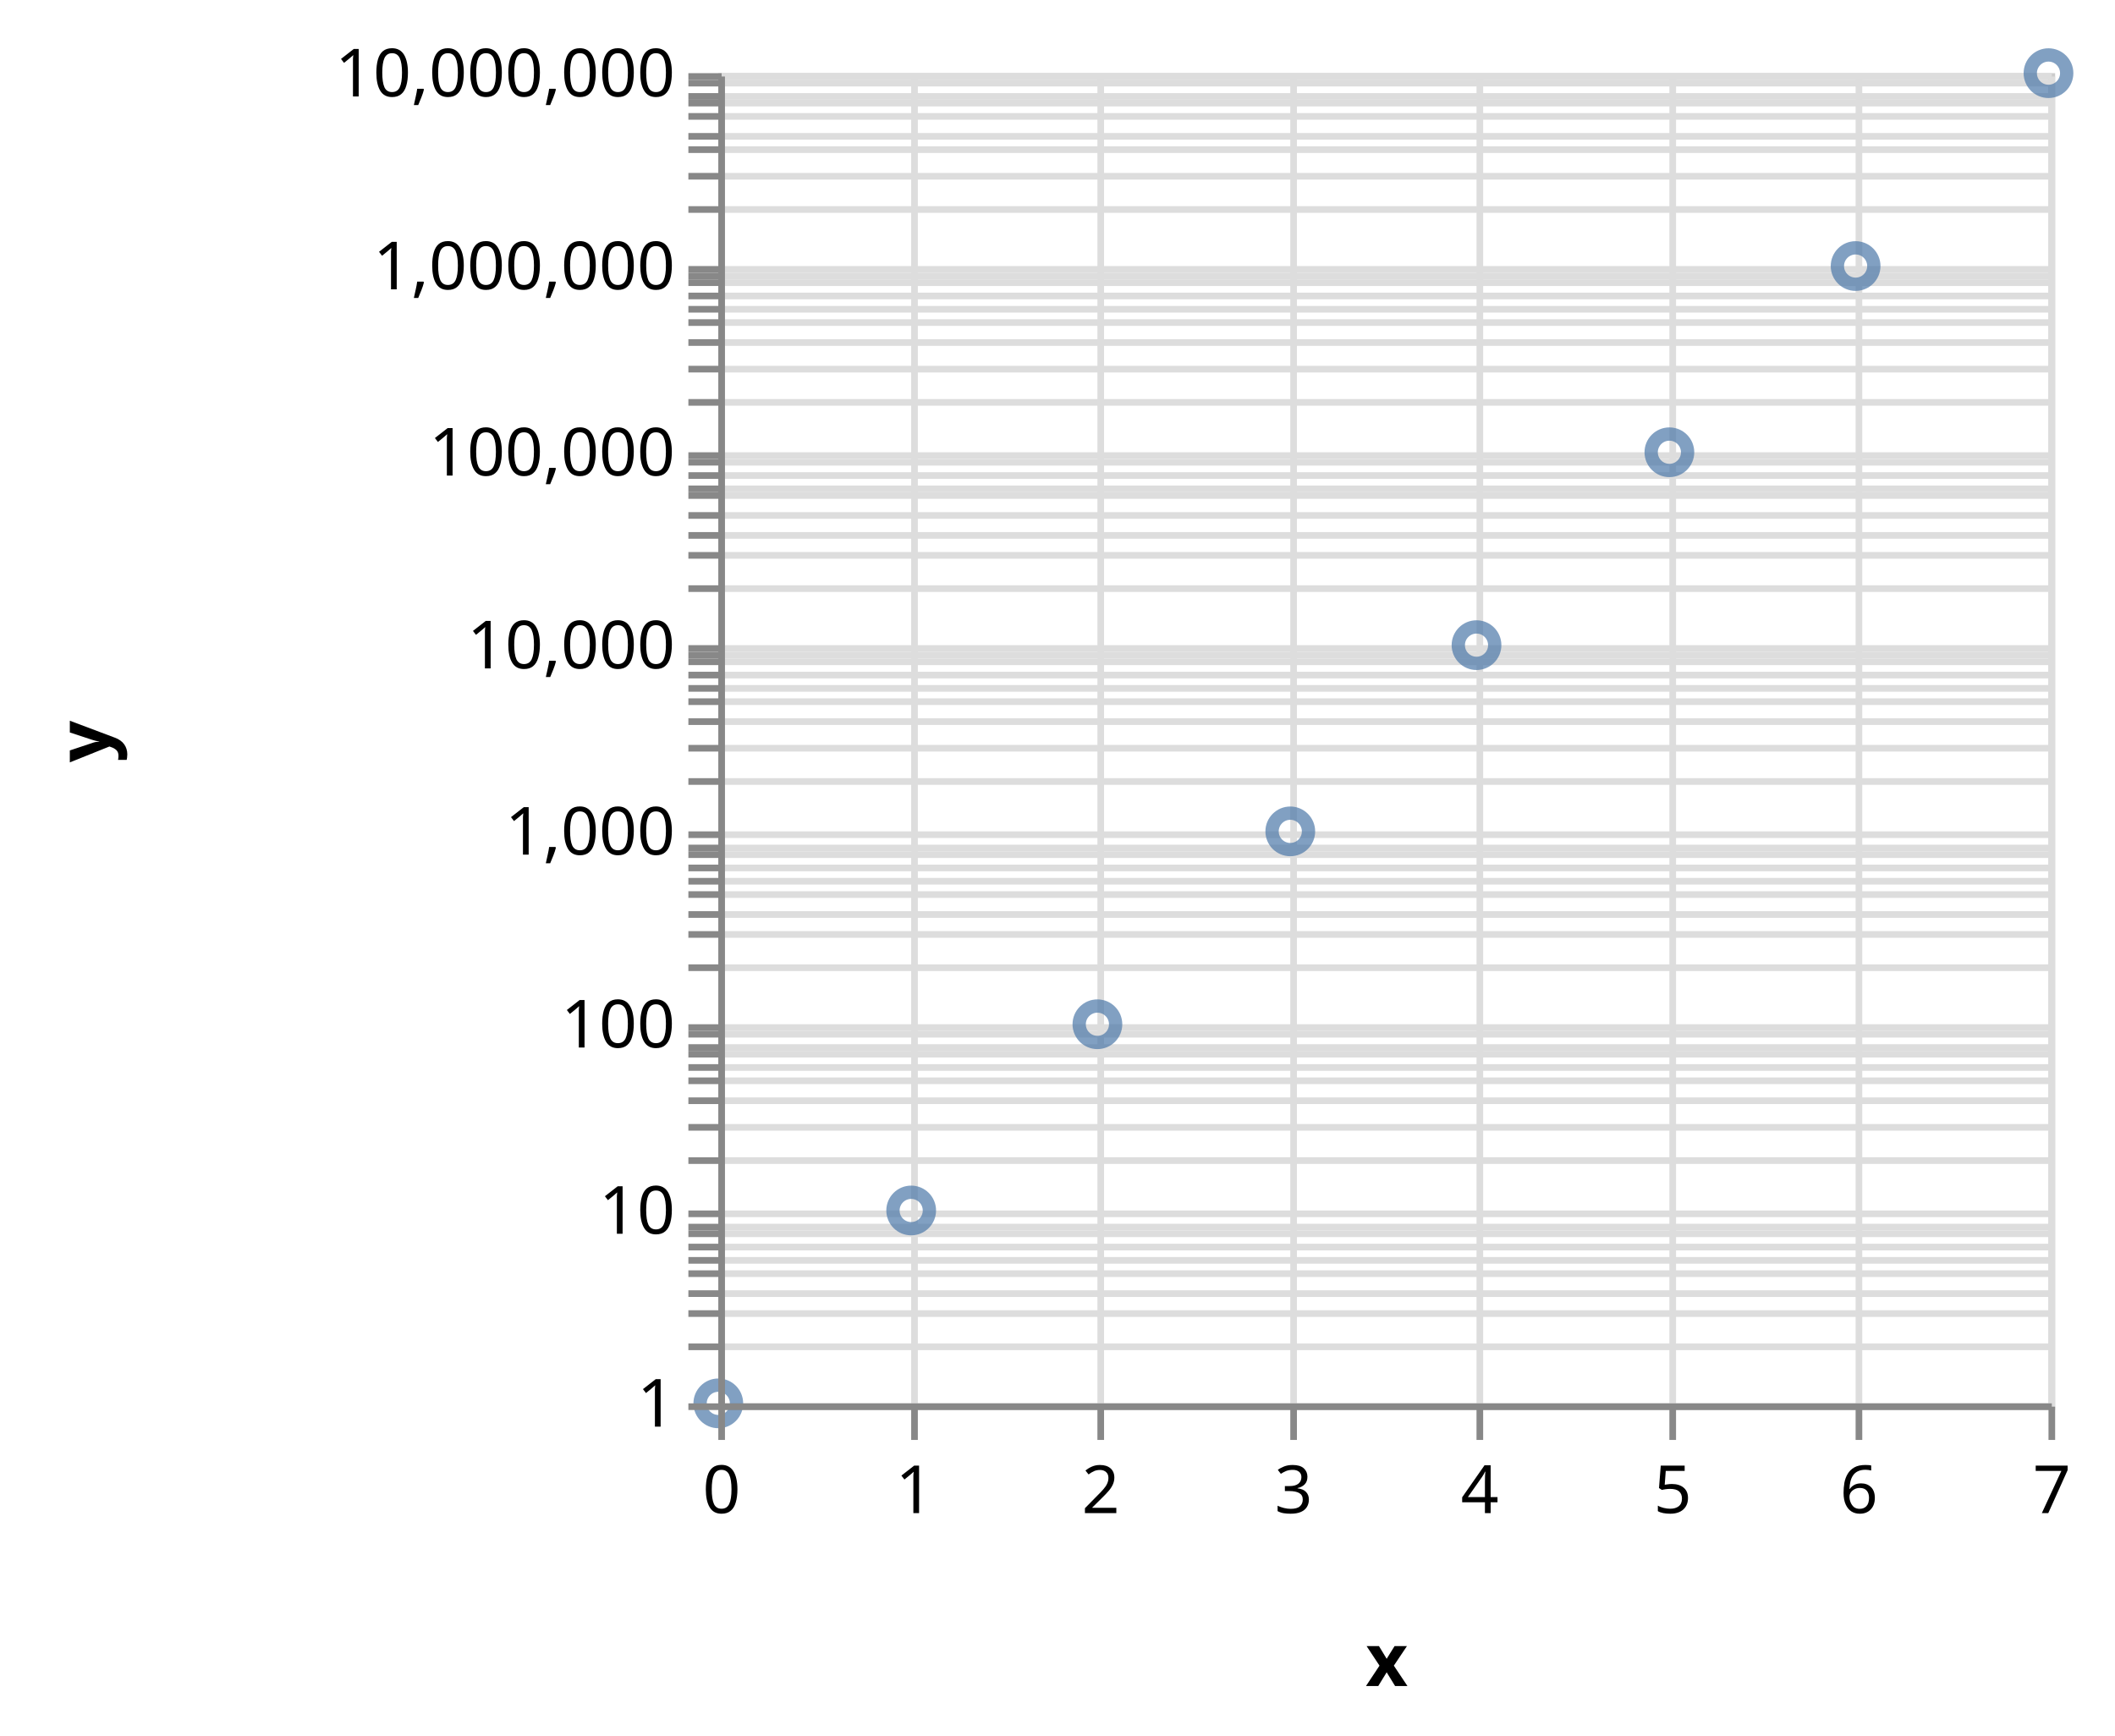
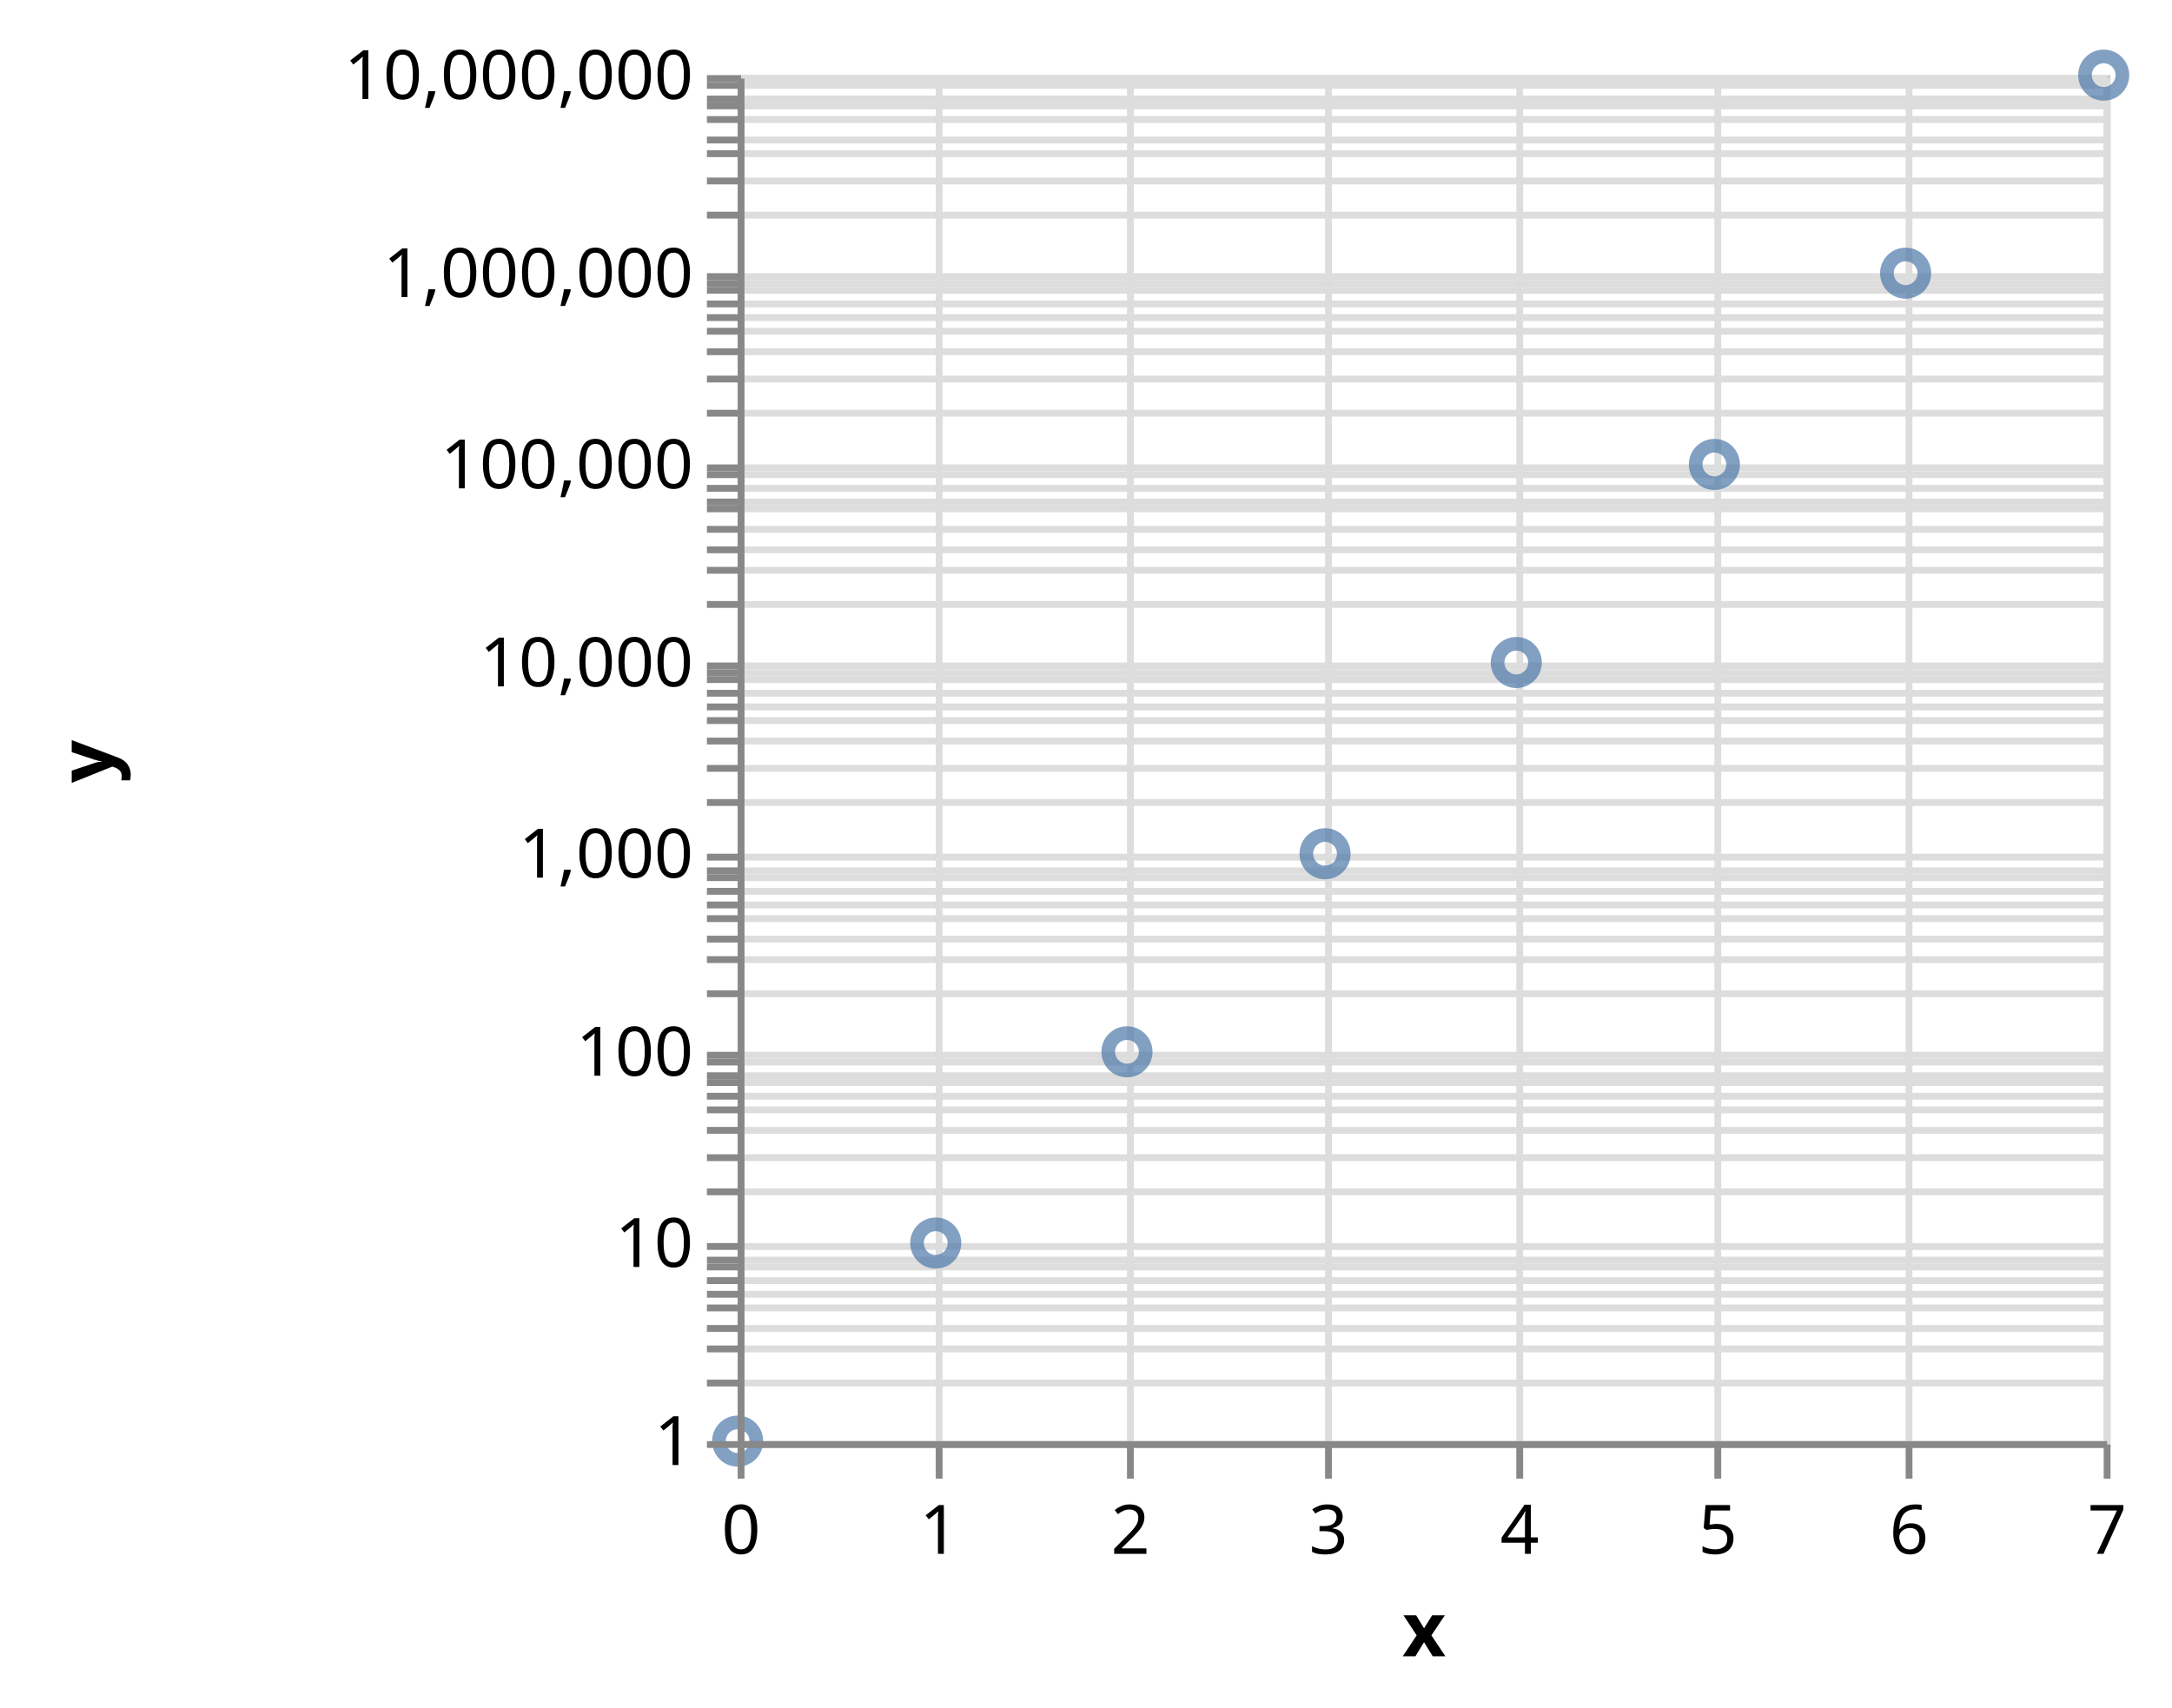
- <svg xmlns="http://www.w3.org/2000/svg" class="marks" width="318" height="261" viewBox="0 0 318 261" version="1.1">
+ <svg xmlns="http://www.w3.org/2000/svg" class="marks" width="318" height="250" viewBox="0 0 318 250" version="1.1">
  <g transform="translate(108,11)">
    <g class="mark-group role-frame root">
      <g transform="translate(0,0)">
        <path class="background" d="M0.5,0.5h200v200h-200Z" style="fill: transparent; stroke: #ccc;" />
        <g>
          <g class="mark-group role-axis">
            <g transform="translate(0.5,200.5)">
              <path class="background" d="M0,0h0v0h0Z" style="pointer-events: none; fill: none;" />
              <g>
                <g class="mark-rule role-axis-grid" style="pointer-events: none;">
                  <line transform="translate(0,-200)" x2="0" y2="200" style="fill: none; stroke: #ddd; stroke-width: 1; stroke-dasharray: ; opacity: 1;" />
                  <line transform="translate(29,-200)" x2="0" y2="200" style="fill: none; stroke: #ddd; stroke-width: 1; stroke-dasharray: ; opacity: 1;" />
                  <line transform="translate(57,-200)" x2="0" y2="200" style="fill: none; stroke: #ddd; stroke-width: 1; stroke-dasharray: ; opacity: 1;" />
                  <line transform="translate(86,-200)" x2="0" y2="200" style="fill: none; stroke: #ddd; stroke-width: 1; stroke-dasharray: ; opacity: 1;" />
                  <line transform="translate(114,-200)" x2="0" y2="200" style="fill: none; stroke: #ddd; stroke-width: 1; stroke-dasharray: ; opacity: 1;" />
                  <line transform="translate(143,-200)" x2="0" y2="200" style="fill: none; stroke: #ddd; stroke-width: 1; stroke-dasharray: ; opacity: 1;" />
                  <line transform="translate(171,-200)" x2="0" y2="200" style="fill: none; stroke: #ddd; stroke-width: 1; stroke-dasharray: ; opacity: 1;" />
                  <line transform="translate(200,-200)" x2="0" y2="200" style="fill: none; stroke: #ddd; stroke-width: 1; stroke-dasharray: ; opacity: 1;" />
                </g>
              </g>
            </g>
          </g>
          <g class="mark-group role-axis">
            <g transform="translate(0.5,0.5)">
              <path class="background" d="M0,0h0v0h0Z" style="pointer-events: none; fill: none;" />
              <g>
                <g class="mark-rule role-axis-grid" style="pointer-events: none;">
                  <line transform="translate(0,200)" x2="200" y2="0" style="fill: none; stroke: #ddd; stroke-width: 1; stroke-dasharray: ; opacity: 1;" />
                  <line transform="translate(0,191)" x2="200" y2="0" style="fill: none; stroke: #ddd; stroke-width: 1; stroke-dasharray: ; opacity: 1;" />
                  <line transform="translate(0,186)" x2="200" y2="0" style="fill: none; stroke: #ddd; stroke-width: 1; stroke-dasharray: ; opacity: 1;" />
                  <line transform="translate(0,183)" x2="200" y2="0" style="fill: none; stroke: #ddd; stroke-width: 1; stroke-dasharray: ; opacity: 1;" />
                  <line transform="translate(0,180)" x2="200" y2="0" style="fill: none; stroke: #ddd; stroke-width: 1; stroke-dasharray: ; opacity: 1;" />
                  <line transform="translate(0,178)" x2="200" y2="0" style="fill: none; stroke: #ddd; stroke-width: 1; stroke-dasharray: ; opacity: 1;" />
                  <line transform="translate(0,176)" x2="200" y2="0" style="fill: none; stroke: #ddd; stroke-width: 1; stroke-dasharray: ; opacity: 1;" />
                  <line transform="translate(0,174)" x2="200" y2="0" style="fill: none; stroke: #ddd; stroke-width: 1; stroke-dasharray: ; opacity: 1;" />
                  <line transform="translate(0,173)" x2="200" y2="0" style="fill: none; stroke: #ddd; stroke-width: 1; stroke-dasharray: ; opacity: 1;" />
                  <line transform="translate(0,171)" x2="200" y2="0" style="fill: none; stroke: #ddd; stroke-width: 1; stroke-dasharray: ; opacity: 1;" />
                  <line transform="translate(0,163)" x2="200" y2="0" style="fill: none; stroke: #ddd; stroke-width: 1; stroke-dasharray: ; opacity: 1;" />
                  <line transform="translate(0,158)" x2="200" y2="0" style="fill: none; stroke: #ddd; stroke-width: 1; stroke-dasharray: ; opacity: 1;" />
                  <line transform="translate(0,154)" x2="200" y2="0" style="fill: none; stroke: #ddd; stroke-width: 1; stroke-dasharray: ; opacity: 1;" />
                  <line transform="translate(0,151)" x2="200" y2="0" style="fill: none; stroke: #ddd; stroke-width: 1; stroke-dasharray: ; opacity: 1;" />
                  <line transform="translate(0,149)" x2="200" y2="0" style="fill: none; stroke: #ddd; stroke-width: 1; stroke-dasharray: ; opacity: 1;" />
                  <line transform="translate(0,147)" x2="200" y2="0" style="fill: none; stroke: #ddd; stroke-width: 1; stroke-dasharray: ; opacity: 1;" />
                  <line transform="translate(0,146)" x2="200" y2="0" style="fill: none; stroke: #ddd; stroke-width: 1; stroke-dasharray: ; opacity: 1;" />
                  <line transform="translate(0,144)" x2="200" y2="0" style="fill: none; stroke: #ddd; stroke-width: 1; stroke-dasharray: ; opacity: 1;" />
                  <line transform="translate(0,143)" x2="200" y2="0" style="fill: none; stroke: #ddd; stroke-width: 1; stroke-dasharray: ; opacity: 1;" />
                  <line transform="translate(0,134)" x2="200" y2="0" style="fill: none; stroke: #ddd; stroke-width: 1; stroke-dasharray: ; opacity: 1;" />
                  <line transform="translate(0,129)" x2="200" y2="0" style="fill: none; stroke: #ddd; stroke-width: 1; stroke-dasharray: ; opacity: 1;" />
                  <line transform="translate(0,126)" x2="200" y2="0" style="fill: none; stroke: #ddd; stroke-width: 1; stroke-dasharray: ; opacity: 1;" />
                  <line transform="translate(0,123)" x2="200" y2="0" style="fill: none; stroke: #ddd; stroke-width: 1; stroke-dasharray: ; opacity: 1;" />
                  <line transform="translate(0,121)" x2="200" y2="0" style="fill: none; stroke: #ddd; stroke-width: 1; stroke-dasharray: ; opacity: 1;" />
                  <line transform="translate(0,119)" x2="200" y2="0" style="fill: none; stroke: #ddd; stroke-width: 1; stroke-dasharray: ; opacity: 1;" />
                  <line transform="translate(0,117)" x2="200" y2="0" style="fill: none; stroke: #ddd; stroke-width: 1; stroke-dasharray: ; opacity: 1;" />
                  <line transform="translate(0,116)" x2="200" y2="0" style="fill: none; stroke: #ddd; stroke-width: 1; stroke-dasharray: ; opacity: 1;" />
                  <line transform="translate(0,114)" x2="200" y2="0" style="fill: none; stroke: #ddd; stroke-width: 1; stroke-dasharray: ; opacity: 1;" />
                  <line transform="translate(0,106)" x2="200" y2="0" style="fill: none; stroke: #ddd; stroke-width: 1; stroke-dasharray: ; opacity: 1;" />
                  <line transform="translate(0,101)" x2="200" y2="0" style="fill: none; stroke: #ddd; stroke-width: 1; stroke-dasharray: ; opacity: 1;" />
                  <line transform="translate(0,97)" x2="200" y2="0" style="fill: none; stroke: #ddd; stroke-width: 1; stroke-dasharray: ; opacity: 1;" />
                  <line transform="translate(0,94)" x2="200" y2="0" style="fill: none; stroke: #ddd; stroke-width: 1; stroke-dasharray: ; opacity: 1;" />
                  <line transform="translate(0,92)" x2="200" y2="0" style="fill: none; stroke: #ddd; stroke-width: 1; stroke-dasharray: ; opacity: 1;" />
                  <line transform="translate(0,90)" x2="200" y2="0" style="fill: none; stroke: #ddd; stroke-width: 1; stroke-dasharray: ; opacity: 1;" />
                  <line transform="translate(0,88)" x2="200" y2="0" style="fill: none; stroke: #ddd; stroke-width: 1; stroke-dasharray: ; opacity: 1;" />
                  <line transform="translate(0,87)" x2="200" y2="0" style="fill: none; stroke: #ddd; stroke-width: 1; stroke-dasharray: ; opacity: 1;" />
                  <line transform="translate(0,86)" x2="200" y2="0" style="fill: none; stroke: #ddd; stroke-width: 1; stroke-dasharray: ; opacity: 1;" />
                  <line transform="translate(0,77)" x2="200" y2="0" style="fill: none; stroke: #ddd; stroke-width: 1; stroke-dasharray: ; opacity: 1;" />
                  <line transform="translate(0,72)" x2="200" y2="0" style="fill: none; stroke: #ddd; stroke-width: 1; stroke-dasharray: ; opacity: 1;" />
                  <line transform="translate(0,69)" x2="200" y2="0" style="fill: none; stroke: #ddd; stroke-width: 1; stroke-dasharray: ; opacity: 1;" />
                  <line transform="translate(0,66)" x2="200" y2="0" style="fill: none; stroke: #ddd; stroke-width: 1; stroke-dasharray: ; opacity: 1;" />
                  <line transform="translate(0,63)" x2="200" y2="0" style="fill: none; stroke: #ddd; stroke-width: 1; stroke-dasharray: ; opacity: 1;" />
                  <line transform="translate(0,62)" x2="200" y2="0" style="fill: none; stroke: #ddd; stroke-width: 1; stroke-dasharray: ; opacity: 1;" />
                  <line transform="translate(0,60)" x2="200" y2="0" style="fill: none; stroke: #ddd; stroke-width: 1; stroke-dasharray: ; opacity: 1;" />
                  <line transform="translate(0,58)" x2="200" y2="0" style="fill: none; stroke: #ddd; stroke-width: 1; stroke-dasharray: ; opacity: 1;" />
                  <line transform="translate(0,57)" x2="200" y2="0" style="fill: none; stroke: #ddd; stroke-width: 1; stroke-dasharray: ; opacity: 1;" />
                  <line transform="translate(0,49)" x2="200" y2="0" style="fill: none; stroke: #ddd; stroke-width: 1; stroke-dasharray: ; opacity: 1;" />
                  <line transform="translate(0,44)" x2="200" y2="0" style="fill: none; stroke: #ddd; stroke-width: 1; stroke-dasharray: ; opacity: 1;" />
                  <line transform="translate(0,40)" x2="200" y2="0" style="fill: none; stroke: #ddd; stroke-width: 1; stroke-dasharray: ; opacity: 1;" />
                  <line transform="translate(0,37)" x2="200" y2="0" style="fill: none; stroke: #ddd; stroke-width: 1; stroke-dasharray: ; opacity: 1;" />
                  <line transform="translate(0,35)" x2="200" y2="0" style="fill: none; stroke: #ddd; stroke-width: 1; stroke-dasharray: ; opacity: 1;" />
                  <line transform="translate(0,33)" x2="200" y2="0" style="fill: none; stroke: #ddd; stroke-width: 1; stroke-dasharray: ; opacity: 1;" />
                  <line transform="translate(0,31)" x2="200" y2="0" style="fill: none; stroke: #ddd; stroke-width: 1; stroke-dasharray: ; opacity: 1;" />
                  <line transform="translate(0,30)" x2="200" y2="0" style="fill: none; stroke: #ddd; stroke-width: 1; stroke-dasharray: ; opacity: 1;" />
                  <line transform="translate(0,29)" x2="200" y2="0" style="fill: none; stroke: #ddd; stroke-width: 1; stroke-dasharray: ; opacity: 1;" />
                  <line transform="translate(0,20)" x2="200" y2="0" style="fill: none; stroke: #ddd; stroke-width: 1; stroke-dasharray: ; opacity: 1;" />
                  <line transform="translate(0,15)" x2="200" y2="0" style="fill: none; stroke: #ddd; stroke-width: 1; stroke-dasharray: ; opacity: 1;" />
                  <line transform="translate(0,11)" x2="200" y2="0" style="fill: none; stroke: #ddd; stroke-width: 1; stroke-dasharray: ; opacity: 1;" />
                  <line transform="translate(0,9)" x2="200" y2="0" style="fill: none; stroke: #ddd; stroke-width: 1; stroke-dasharray: ; opacity: 1;" />
                  <line transform="translate(0,6)" x2="200" y2="0" style="fill: none; stroke: #ddd; stroke-width: 1; stroke-dasharray: ; opacity: 1;" />
                  <line transform="translate(0,4)" x2="200" y2="0" style="fill: none; stroke: #ddd; stroke-width: 1; stroke-dasharray: ; opacity: 1;" />
                  <line transform="translate(0,3)" x2="200" y2="0" style="fill: none; stroke: #ddd; stroke-width: 1; stroke-dasharray: ; opacity: 1;" />
                  <line transform="translate(0,1)" x2="200" y2="0" style="fill: none; stroke: #ddd; stroke-width: 1; stroke-dasharray: ; opacity: 1;" />
                  <line transform="translate(0,0)" x2="200" y2="0" style="fill: none; stroke: #ddd; stroke-width: 1; stroke-dasharray: ; opacity: 1;" />
                </g>
              </g>
            </g>
          </g>
          <g class="mark-symbol role-point marks">
            <path transform="translate(0,200)" d="M2.739,0A2.739,2.739,0,1,1,-2.739,0A2.739,2.739,0,1,1,2.739,0" style="fill: transparent; stroke: #4c78a8; stroke-width: 2; opacity: 0.7;" />
            <path transform="translate(29,171)" d="M2.739,0A2.739,2.739,0,1,1,-2.739,0A2.739,2.739,0,1,1,2.739,0" style="fill: transparent; stroke: #4c78a8; stroke-width: 2; opacity: 0.7;" />
            <path transform="translate(57,143)" d="M2.739,0A2.739,2.739,0,1,1,-2.739,0A2.739,2.739,0,1,1,2.739,0" style="fill: transparent; stroke: #4c78a8; stroke-width: 2; opacity: 0.7;" />
            <path transform="translate(86,114)" d="M2.739,0A2.739,2.739,0,1,1,-2.739,0A2.739,2.739,0,1,1,2.739,0" style="fill: transparent; stroke: #4c78a8; stroke-width: 2; opacity: 0.7;" />
            <path transform="translate(114,86)" d="M2.739,0A2.739,2.739,0,1,1,-2.739,0A2.739,2.739,0,1,1,2.739,0" style="fill: transparent; stroke: #4c78a8; stroke-width: 2; opacity: 0.7;" />
            <path transform="translate(143,57)" d="M2.739,0A2.739,2.739,0,1,1,-2.739,0A2.739,2.739,0,1,1,2.739,0" style="fill: transparent; stroke: #4c78a8; stroke-width: 2; opacity: 0.7;" />
            <path transform="translate(171,29)" d="M2.739,0A2.739,2.739,0,1,1,-2.739,0A2.739,2.739,0,1,1,2.739,0" style="fill: transparent; stroke: #4c78a8; stroke-width: 2; opacity: 0.7;" />
            <path transform="translate(200,0)" d="M2.739,0A2.739,2.739,0,1,1,-2.739,0A2.739,2.739,0,1,1,2.739,0" style="fill: transparent; stroke: #4c78a8; stroke-width: 2; opacity: 0.7;" />
          </g>
          <g class="mark-group role-axis">
            <g transform="translate(0.5,200.5)">
              <path class="background" d="M0,0h0v0h0Z" style="pointer-events: none; fill: none;" />
              <g>
                <g class="mark-rule role-axis-tick" style="pointer-events: none;">
                  <line transform="translate(0,0)" x2="0" y2="5" style="fill: none; stroke: #888; stroke-width: 1; opacity: 1;" />
                  <line transform="translate(29,0)" x2="0" y2="5" style="fill: none; stroke: #888; stroke-width: 1; opacity: 1;" />
                  <line transform="translate(57,0)" x2="0" y2="5" style="fill: none; stroke: #888; stroke-width: 1; opacity: 1;" />
                  <line transform="translate(86,0)" x2="0" y2="5" style="fill: none; stroke: #888; stroke-width: 1; opacity: 1;" />
                  <line transform="translate(114,0)" x2="0" y2="5" style="fill: none; stroke: #888; stroke-width: 1; opacity: 1;" />
                  <line transform="translate(143,0)" x2="0" y2="5" style="fill: none; stroke: #888; stroke-width: 1; opacity: 1;" />
                  <line transform="translate(171,0)" x2="0" y2="5" style="fill: none; stroke: #888; stroke-width: 1; opacity: 1;" />
                  <line transform="translate(200,0)" x2="0" y2="5" style="fill: none; stroke: #888; stroke-width: 1; opacity: 1;" />
                </g>
                <g class="mark-text role-axis-label" style="pointer-events: none;">
                  <text text-anchor="middle" transform="translate(0,16)" style="font: 10px sans-serif; fill: #000; opacity: 1;">0</text>
                  <text text-anchor="middle" transform="translate(29,16)" style="font: 10px sans-serif; fill: #000; opacity: 1;">1</text>
                  <text text-anchor="middle" transform="translate(57,16)" style="font: 10px sans-serif; fill: #000; opacity: 1;">2</text>
                  <text text-anchor="middle" transform="translate(86,16)" style="font: 10px sans-serif; fill: #000; opacity: 1;">3</text>
                  <text text-anchor="middle" transform="translate(114,16)" style="font: 10px sans-serif; fill: #000; opacity: 1;">4</text>
                  <text text-anchor="middle" transform="translate(143,16)" style="font: 10px sans-serif; fill: #000; opacity: 1;">5</text>
                  <text text-anchor="middle" transform="translate(171,16)" style="font: 10px sans-serif; fill: #000; opacity: 1;">6</text>
                  <text text-anchor="middle" transform="translate(200,16)" style="font: 10px sans-serif; fill: #000; opacity: 1;">7</text>
                </g>
                <g class="mark-rule role-axis-domain" style="pointer-events: none;">
                  <line transform="translate(0,0)" x2="200" y2="0" style="fill: none; stroke: #888; stroke-width: 1; opacity: 1;" />
                </g>
                <g class="mark-text role-axis-title" style="pointer-events: none;">
-                   <text text-anchor="middle" transform="translate(100,42)" style="font: bold 11px sans-serif; fill: #000; opacity: 1;">x</text>
+                   <text text-anchor="middle" transform="translate(100,31)" style="font: bold 11px sans-serif; fill: #000; opacity: 1;">x</text>
                </g>
              </g>
            </g>
          </g>
          <g class="mark-group role-axis">
            <g transform="translate(0.5,0.5)">
              <path class="background" d="M0,0h0v0h0Z" style="pointer-events: none; fill: none;" />
              <g>
                <g class="mark-rule role-axis-tick" style="pointer-events: none;">
                  <line transform="translate(0,200)" x2="-5" y2="0" style="fill: none; stroke: #888; stroke-width: 1; opacity: 1;" />
                  <line transform="translate(0,191)" x2="-5" y2="0" style="fill: none; stroke: #888; stroke-width: 1; opacity: 1;" />
                  <line transform="translate(0,186)" x2="-5" y2="0" style="fill: none; stroke: #888; stroke-width: 1; opacity: 1;" />
                  <line transform="translate(0,183)" x2="-5" y2="0" style="fill: none; stroke: #888; stroke-width: 1; opacity: 1;" />
                  <line transform="translate(0,180)" x2="-5" y2="0" style="fill: none; stroke: #888; stroke-width: 1; opacity: 1;" />
                  <line transform="translate(0,178)" x2="-5" y2="0" style="fill: none; stroke: #888; stroke-width: 1; opacity: 1;" />
                  <line transform="translate(0,176)" x2="-5" y2="0" style="fill: none; stroke: #888; stroke-width: 1; opacity: 1;" />
                  <line transform="translate(0,174)" x2="-5" y2="0" style="fill: none; stroke: #888; stroke-width: 1; opacity: 1;" />
                  <line transform="translate(0,173)" x2="-5" y2="0" style="fill: none; stroke: #888; stroke-width: 1; opacity: 1;" />
                  <line transform="translate(0,171)" x2="-5" y2="0" style="fill: none; stroke: #888; stroke-width: 1; opacity: 1;" />
                  <line transform="translate(0,163)" x2="-5" y2="0" style="fill: none; stroke: #888; stroke-width: 1; opacity: 1;" />
                  <line transform="translate(0,158)" x2="-5" y2="0" style="fill: none; stroke: #888; stroke-width: 1; opacity: 1;" />
                  <line transform="translate(0,154)" x2="-5" y2="0" style="fill: none; stroke: #888; stroke-width: 1; opacity: 1;" />
                  <line transform="translate(0,151)" x2="-5" y2="0" style="fill: none; stroke: #888; stroke-width: 1; opacity: 1;" />
                  <line transform="translate(0,149)" x2="-5" y2="0" style="fill: none; stroke: #888; stroke-width: 1; opacity: 1;" />
                  <line transform="translate(0,147)" x2="-5" y2="0" style="fill: none; stroke: #888; stroke-width: 1; opacity: 1;" />
                  <line transform="translate(0,146)" x2="-5" y2="0" style="fill: none; stroke: #888; stroke-width: 1; opacity: 1;" />
                  <line transform="translate(0,144)" x2="-5" y2="0" style="fill: none; stroke: #888; stroke-width: 1; opacity: 1;" />
                  <line transform="translate(0,143)" x2="-5" y2="0" style="fill: none; stroke: #888; stroke-width: 1; opacity: 1;" />
                  <line transform="translate(0,134)" x2="-5" y2="0" style="fill: none; stroke: #888; stroke-width: 1; opacity: 1;" />
                  <line transform="translate(0,129)" x2="-5" y2="0" style="fill: none; stroke: #888; stroke-width: 1; opacity: 1;" />
                  <line transform="translate(0,126)" x2="-5" y2="0" style="fill: none; stroke: #888; stroke-width: 1; opacity: 1;" />
                  <line transform="translate(0,123)" x2="-5" y2="0" style="fill: none; stroke: #888; stroke-width: 1; opacity: 1;" />
                  <line transform="translate(0,121)" x2="-5" y2="0" style="fill: none; stroke: #888; stroke-width: 1; opacity: 1;" />
                  <line transform="translate(0,119)" x2="-5" y2="0" style="fill: none; stroke: #888; stroke-width: 1; opacity: 1;" />
                  <line transform="translate(0,117)" x2="-5" y2="0" style="fill: none; stroke: #888; stroke-width: 1; opacity: 1;" />
                  <line transform="translate(0,116)" x2="-5" y2="0" style="fill: none; stroke: #888; stroke-width: 1; opacity: 1;" />
                  <line transform="translate(0,114)" x2="-5" y2="0" style="fill: none; stroke: #888; stroke-width: 1; opacity: 1;" />
                  <line transform="translate(0,106)" x2="-5" y2="0" style="fill: none; stroke: #888; stroke-width: 1; opacity: 1;" />
                  <line transform="translate(0,101)" x2="-5" y2="0" style="fill: none; stroke: #888; stroke-width: 1; opacity: 1;" />
                  <line transform="translate(0,97)" x2="-5" y2="0" style="fill: none; stroke: #888; stroke-width: 1; opacity: 1;" />
                  <line transform="translate(0,94)" x2="-5" y2="0" style="fill: none; stroke: #888; stroke-width: 1; opacity: 1;" />
                  <line transform="translate(0,92)" x2="-5" y2="0" style="fill: none; stroke: #888; stroke-width: 1; opacity: 1;" />
                  <line transform="translate(0,90)" x2="-5" y2="0" style="fill: none; stroke: #888; stroke-width: 1; opacity: 1;" />
                  <line transform="translate(0,88)" x2="-5" y2="0" style="fill: none; stroke: #888; stroke-width: 1; opacity: 1;" />
                  <line transform="translate(0,87)" x2="-5" y2="0" style="fill: none; stroke: #888; stroke-width: 1; opacity: 1;" />
                  <line transform="translate(0,86)" x2="-5" y2="0" style="fill: none; stroke: #888; stroke-width: 1; opacity: 1;" />
                  <line transform="translate(0,77)" x2="-5" y2="0" style="fill: none; stroke: #888; stroke-width: 1; opacity: 1;" />
                  <line transform="translate(0,72)" x2="-5" y2="0" style="fill: none; stroke: #888; stroke-width: 1; opacity: 1;" />
                  <line transform="translate(0,69)" x2="-5" y2="0" style="fill: none; stroke: #888; stroke-width: 1; opacity: 1;" />
                  <line transform="translate(0,66)" x2="-5" y2="0" style="fill: none; stroke: #888; stroke-width: 1; opacity: 1;" />
                  <line transform="translate(0,63)" x2="-5" y2="0" style="fill: none; stroke: #888; stroke-width: 1; opacity: 1;" />
                  <line transform="translate(0,62)" x2="-5" y2="0" style="fill: none; stroke: #888; stroke-width: 1; opacity: 1;" />
                  <line transform="translate(0,60)" x2="-5" y2="0" style="fill: none; stroke: #888; stroke-width: 1; opacity: 1;" />
                  <line transform="translate(0,58)" x2="-5" y2="0" style="fill: none; stroke: #888; stroke-width: 1; opacity: 1;" />
                  <line transform="translate(0,57)" x2="-5" y2="0" style="fill: none; stroke: #888; stroke-width: 1; opacity: 1;" />
                  <line transform="translate(0,49)" x2="-5" y2="0" style="fill: none; stroke: #888; stroke-width: 1; opacity: 1;" />
                  <line transform="translate(0,44)" x2="-5" y2="0" style="fill: none; stroke: #888; stroke-width: 1; opacity: 1;" />
                  <line transform="translate(0,40)" x2="-5" y2="0" style="fill: none; stroke: #888; stroke-width: 1; opacity: 1;" />
                  <line transform="translate(0,37)" x2="-5" y2="0" style="fill: none; stroke: #888; stroke-width: 1; opacity: 1;" />
                  <line transform="translate(0,35)" x2="-5" y2="0" style="fill: none; stroke: #888; stroke-width: 1; opacity: 1;" />
                  <line transform="translate(0,33)" x2="-5" y2="0" style="fill: none; stroke: #888; stroke-width: 1; opacity: 1;" />
                  <line transform="translate(0,31)" x2="-5" y2="0" style="fill: none; stroke: #888; stroke-width: 1; opacity: 1;" />
                  <line transform="translate(0,30)" x2="-5" y2="0" style="fill: none; stroke: #888; stroke-width: 1; opacity: 1;" />
                  <line transform="translate(0,29)" x2="-5" y2="0" style="fill: none; stroke: #888; stroke-width: 1; opacity: 1;" />
                  <line transform="translate(0,20)" x2="-5" y2="0" style="fill: none; stroke: #888; stroke-width: 1; opacity: 1;" />
                  <line transform="translate(0,15)" x2="-5" y2="0" style="fill: none; stroke: #888; stroke-width: 1; opacity: 1;" />
                  <line transform="translate(0,11)" x2="-5" y2="0" style="fill: none; stroke: #888; stroke-width: 1; opacity: 1;" />
                  <line transform="translate(0,9)" x2="-5" y2="0" style="fill: none; stroke: #888; stroke-width: 1; opacity: 1;" />
                  <line transform="translate(0,6)" x2="-5" y2="0" style="fill: none; stroke: #888; stroke-width: 1; opacity: 1;" />
                  <line transform="translate(0,4)" x2="-5" y2="0" style="fill: none; stroke: #888; stroke-width: 1; opacity: 1;" />
                  <line transform="translate(0,3)" x2="-5" y2="0" style="fill: none; stroke: #888; stroke-width: 1; opacity: 1;" />
                  <line transform="translate(0,1)" x2="-5" y2="0" style="fill: none; stroke: #888; stroke-width: 1; opacity: 1;" />
                  <line transform="translate(0,0)" x2="-5" y2="0" style="fill: none; stroke: #888; stroke-width: 1; opacity: 1;" />
                </g>
                <g class="mark-text role-axis-label" style="pointer-events: none;">
                  <text text-anchor="end" transform="translate(-7,203)" style="font: 10px sans-serif; fill: #000; opacity: 1;">1</text>
                  <text text-anchor="end" transform="translate(-7,194)" style="font: 10px sans-serif; fill: #000; opacity: 1;" />
                  <text text-anchor="end" transform="translate(-7,189)" style="font: 10px sans-serif; fill: #000; opacity: 1;" />
                  <text text-anchor="end" transform="translate(-7,186)" style="font: 10px sans-serif; fill: #000; opacity: 1;" />
                  <text text-anchor="end" transform="translate(-7,183)" style="font: 10px sans-serif; fill: #000; opacity: 1;" />
                  <text text-anchor="end" transform="translate(-7,181)" style="font: 10px sans-serif; fill: #000; opacity: 1;" />
                  <text text-anchor="end" transform="translate(-7,179)" style="font: 10px sans-serif; fill: #000; opacity: 1;" />
                  <text text-anchor="end" transform="translate(-7,177)" style="font: 10px sans-serif; fill: #000; opacity: 1;" />
                  <text text-anchor="end" transform="translate(-7,176)" style="font: 10px sans-serif; fill: #000; opacity: 1;" />
                  <text text-anchor="end" transform="translate(-7,174)" style="font: 10px sans-serif; fill: #000; opacity: 1;">10</text>
                  <text text-anchor="end" transform="translate(-7,166)" style="font: 10px sans-serif; fill: #000; opacity: 1;" />
                  <text text-anchor="end" transform="translate(-7,161)" style="font: 10px sans-serif; fill: #000; opacity: 1;" />
                  <text text-anchor="end" transform="translate(-7,157)" style="font: 10px sans-serif; fill: #000; opacity: 1;" />
                  <text text-anchor="end" transform="translate(-7,154)" style="font: 10px sans-serif; fill: #000; opacity: 1;" />
                  <text text-anchor="end" transform="translate(-7,152)" style="font: 10px sans-serif; fill: #000; opacity: 1;" />
                  <text text-anchor="end" transform="translate(-7,150)" style="font: 10px sans-serif; fill: #000; opacity: 1;" />
                  <text text-anchor="end" transform="translate(-7,149)" style="font: 10px sans-serif; fill: #000; opacity: 1;" />
                  <text text-anchor="end" transform="translate(-7,147)" style="font: 10px sans-serif; fill: #000; opacity: 1;" />
                  <text text-anchor="end" transform="translate(-7,146)" style="font: 10px sans-serif; fill: #000; opacity: 1;">100</text>
                  <text text-anchor="end" transform="translate(-7,137)" style="font: 10px sans-serif; fill: #000; opacity: 1;" />
                  <text text-anchor="end" transform="translate(-7,132)" style="font: 10px sans-serif; fill: #000; opacity: 1;" />
                  <text text-anchor="end" transform="translate(-7,129)" style="font: 10px sans-serif; fill: #000; opacity: 1;" />
                  <text text-anchor="end" transform="translate(-7,126)" style="font: 10px sans-serif; fill: #000; opacity: 1;" />
                  <text text-anchor="end" transform="translate(-7,124)" style="font: 10px sans-serif; fill: #000; opacity: 1;" />
                  <text text-anchor="end" transform="translate(-7,122)" style="font: 10px sans-serif; fill: #000; opacity: 1;" />
                  <text text-anchor="end" transform="translate(-7,120)" style="font: 10px sans-serif; fill: #000; opacity: 1;" />
                  <text text-anchor="end" transform="translate(-7,119)" style="font: 10px sans-serif; fill: #000; opacity: 1;" />
                  <text text-anchor="end" transform="translate(-7,117)" style="font: 10px sans-serif; fill: #000; opacity: 1;">1,000</text>
                  <text text-anchor="end" transform="translate(-7,109)" style="font: 10px sans-serif; fill: #000; opacity: 1;" />
                  <text text-anchor="end" transform="translate(-7,104)" style="font: 10px sans-serif; fill: #000; opacity: 1;" />
                  <text text-anchor="end" transform="translate(-7,100)" style="font: 10px sans-serif; fill: #000; opacity: 1;" />
                  <text text-anchor="end" transform="translate(-7,97)" style="font: 10px sans-serif; fill: #000; opacity: 1;" />
                  <text text-anchor="end" transform="translate(-7,95)" style="font: 10px sans-serif; fill: #000; opacity: 1;" />
                  <text text-anchor="end" transform="translate(-7,93)" style="font: 10px sans-serif; fill: #000; opacity: 1;" />
                  <text text-anchor="end" transform="translate(-7,91)" style="font: 10px sans-serif; fill: #000; opacity: 1;" />
                  <text text-anchor="end" transform="translate(-7,90)" style="font: 10px sans-serif; fill: #000; opacity: 1;" />
                  <text text-anchor="end" transform="translate(-7,89)" style="font: 10px sans-serif; fill: #000; opacity: 1;">10,000</text>
                  <text text-anchor="end" transform="translate(-7,80)" style="font: 10px sans-serif; fill: #000; opacity: 1;" />
                  <text text-anchor="end" transform="translate(-7,75)" style="font: 10px sans-serif; fill: #000; opacity: 1;" />
                  <text text-anchor="end" transform="translate(-7,72)" style="font: 10px sans-serif; fill: #000; opacity: 1;" />
                  <text text-anchor="end" transform="translate(-7,69)" style="font: 10px sans-serif; fill: #000; opacity: 1;" />
                  <text text-anchor="end" transform="translate(-7,66)" style="font: 10px sans-serif; fill: #000; opacity: 1;" />
                  <text text-anchor="end" transform="translate(-7,65)" style="font: 10px sans-serif; fill: #000; opacity: 1;" />
                  <text text-anchor="end" transform="translate(-7,63)" style="font: 10px sans-serif; fill: #000; opacity: 1;" />
                  <text text-anchor="end" transform="translate(-7,61)" style="font: 10px sans-serif; fill: #000; opacity: 1;" />
                  <text text-anchor="end" transform="translate(-7,60)" style="font: 10px sans-serif; fill: #000; opacity: 1;">100,000</text>
                  <text text-anchor="end" transform="translate(-7,52)" style="font: 10px sans-serif; fill: #000; opacity: 1;" />
                  <text text-anchor="end" transform="translate(-7,47)" style="font: 10px sans-serif; fill: #000; opacity: 1;" />
                  <text text-anchor="end" transform="translate(-7,43)" style="font: 10px sans-serif; fill: #000; opacity: 1;" />
                  <text text-anchor="end" transform="translate(-7,40)" style="font: 10px sans-serif; fill: #000; opacity: 1;" />
                  <text text-anchor="end" transform="translate(-7,38)" style="font: 10px sans-serif; fill: #000; opacity: 1;" />
                  <text text-anchor="end" transform="translate(-7,36)" style="font: 10px sans-serif; fill: #000; opacity: 1;" />
                  <text text-anchor="end" transform="translate(-7,34)" style="font: 10px sans-serif; fill: #000; opacity: 1;" />
                  <text text-anchor="end" transform="translate(-7,33)" style="font: 10px sans-serif; fill: #000; opacity: 1;" />
                  <text text-anchor="end" transform="translate(-7,32)" style="font: 10px sans-serif; fill: #000; opacity: 1;">1,000,000</text>
                  <text text-anchor="end" transform="translate(-7,23)" style="font: 10px sans-serif; fill: #000; opacity: 1;" />
                  <text text-anchor="end" transform="translate(-7,18)" style="font: 10px sans-serif; fill: #000; opacity: 1;" />
                  <text text-anchor="end" transform="translate(-7,14)" style="font: 10px sans-serif; fill: #000; opacity: 1;" />
                  <text text-anchor="end" transform="translate(-7,12)" style="font: 10px sans-serif; fill: #000; opacity: 1;" />
                  <text text-anchor="end" transform="translate(-7,9)" style="font: 10px sans-serif; fill: #000; opacity: 1;" />
                  <text text-anchor="end" transform="translate(-7,7)" style="font: 10px sans-serif; fill: #000; opacity: 1;" />
                  <text text-anchor="end" transform="translate(-7,6)" style="font: 10px sans-serif; fill: #000; opacity: 1;" />
                  <text text-anchor="end" transform="translate(-7,4)" style="font: 10px sans-serif; fill: #000; opacity: 1;" />
                  <text text-anchor="end" transform="translate(-7,3)" style="font: 10px sans-serif; fill: #000; opacity: 1;">10,000,000</text>
                </g>
                <g class="mark-rule role-axis-domain" style="pointer-events: none;">
                  <line transform="translate(0,200)" x2="0" y2="-200" style="fill: none; stroke: #888; stroke-width: 1; opacity: 1;" />
                </g>
                <g class="mark-text role-axis-title" style="pointer-events: none;">
                  <text text-anchor="middle" transform="translate(-90,100) rotate(-90) translate(0,-2)" style="font: bold 11px sans-serif; fill: #000; opacity: 1;">y</text>
                </g>
              </g>
            </g>
          </g>
        </g>
      </g>
    </g>
  </g>
</svg>
